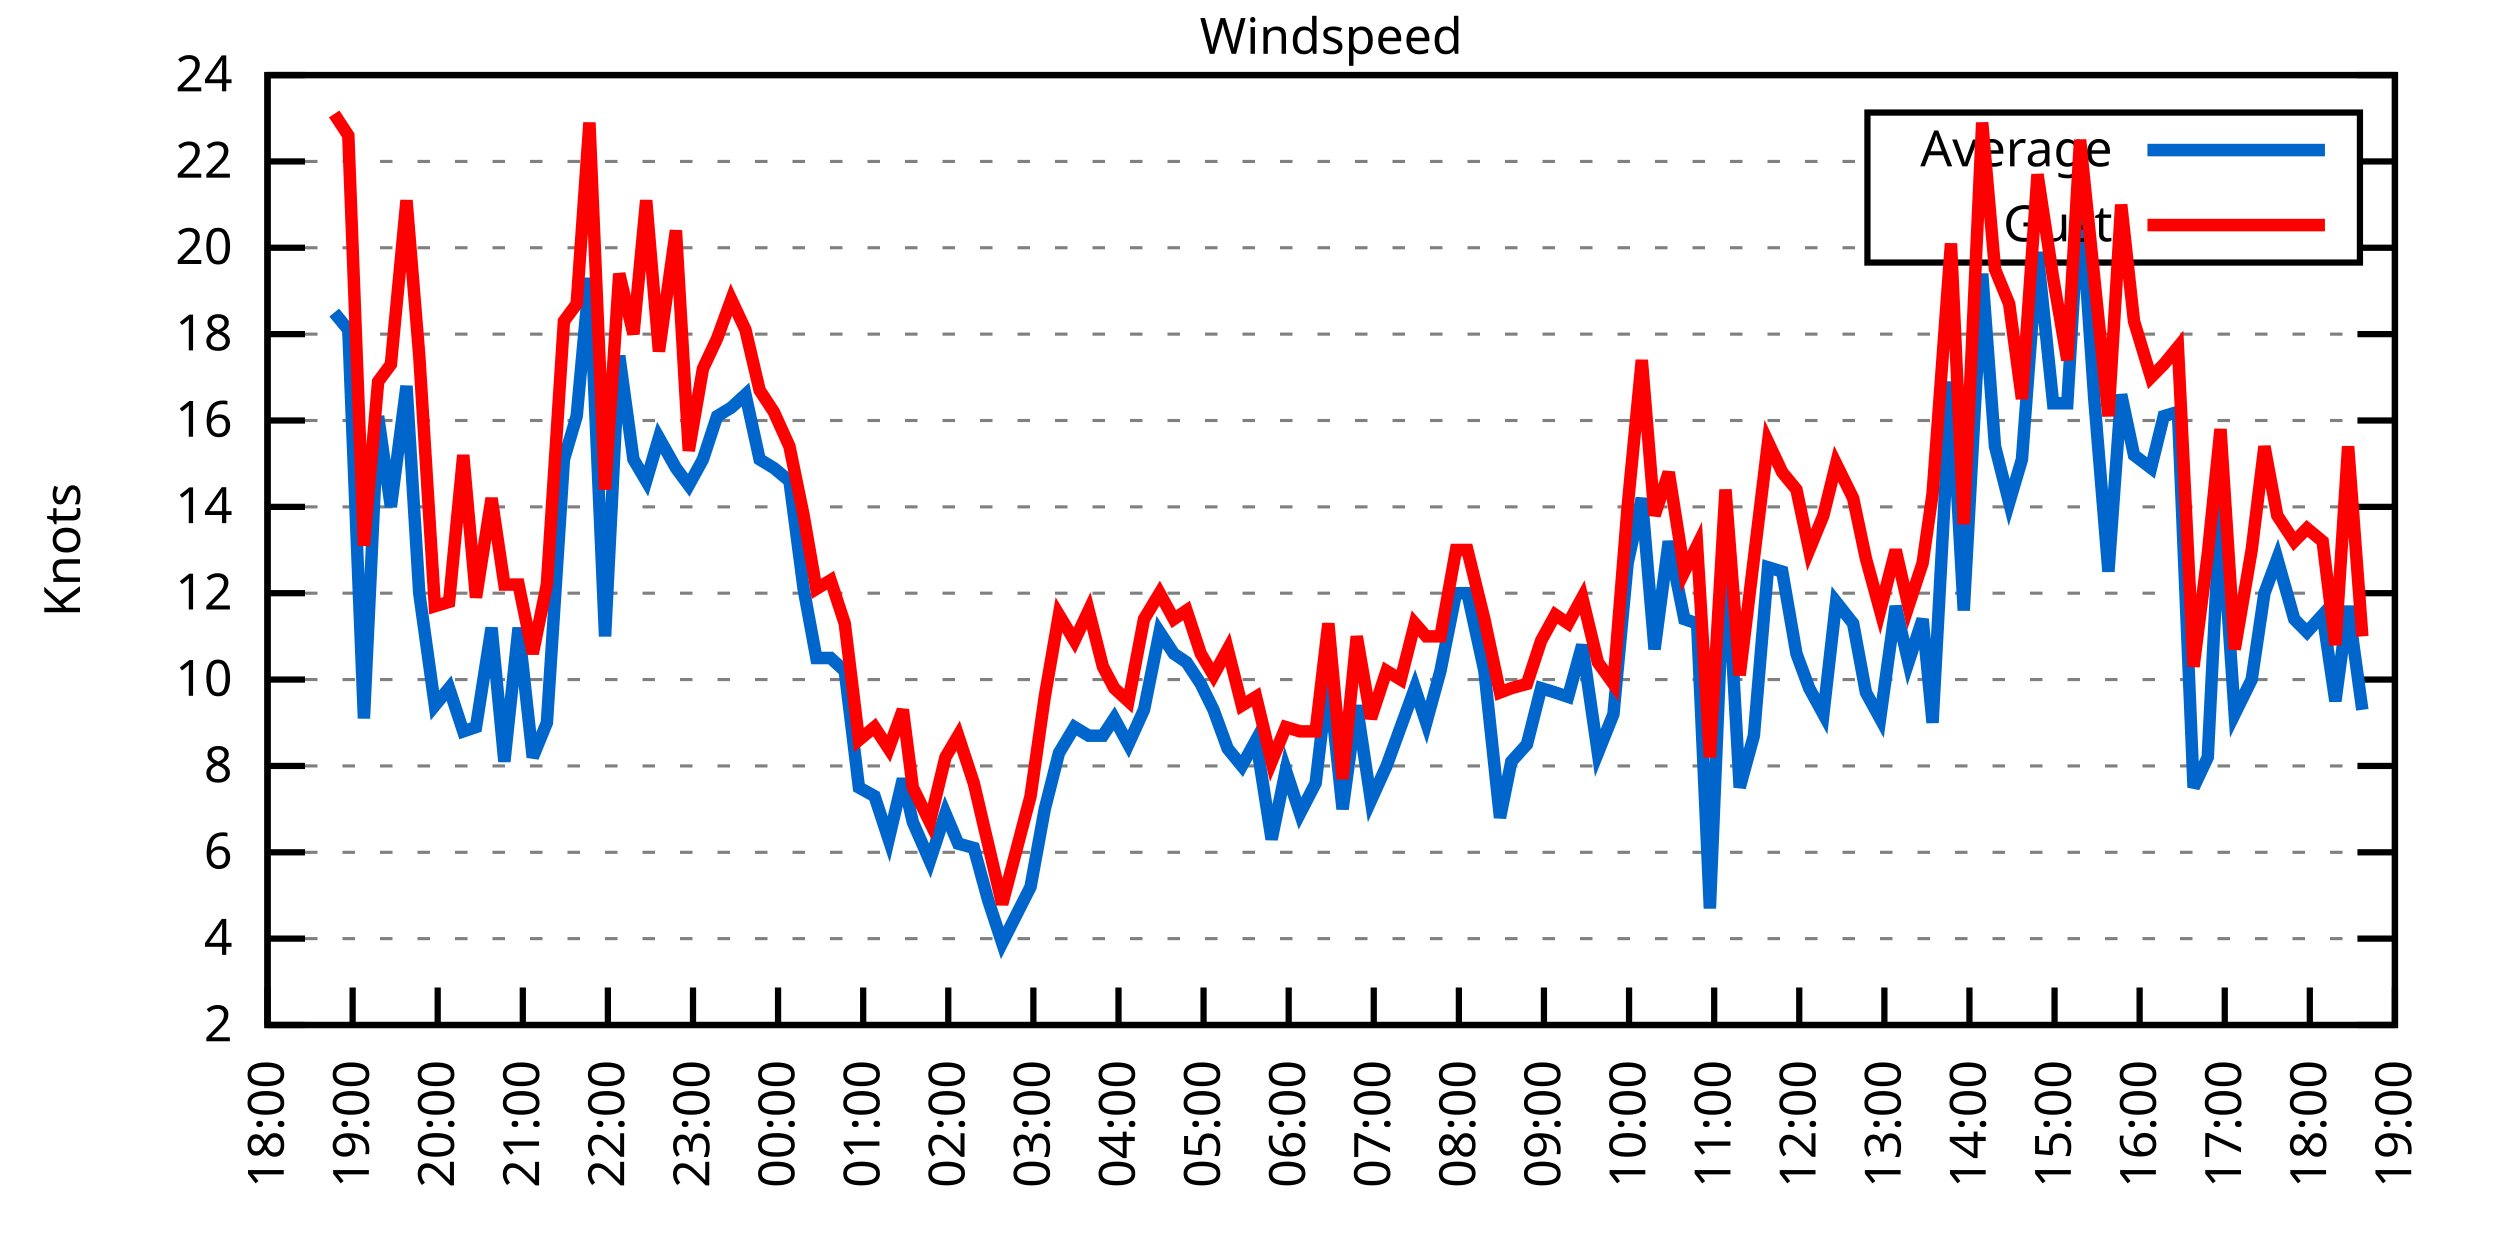
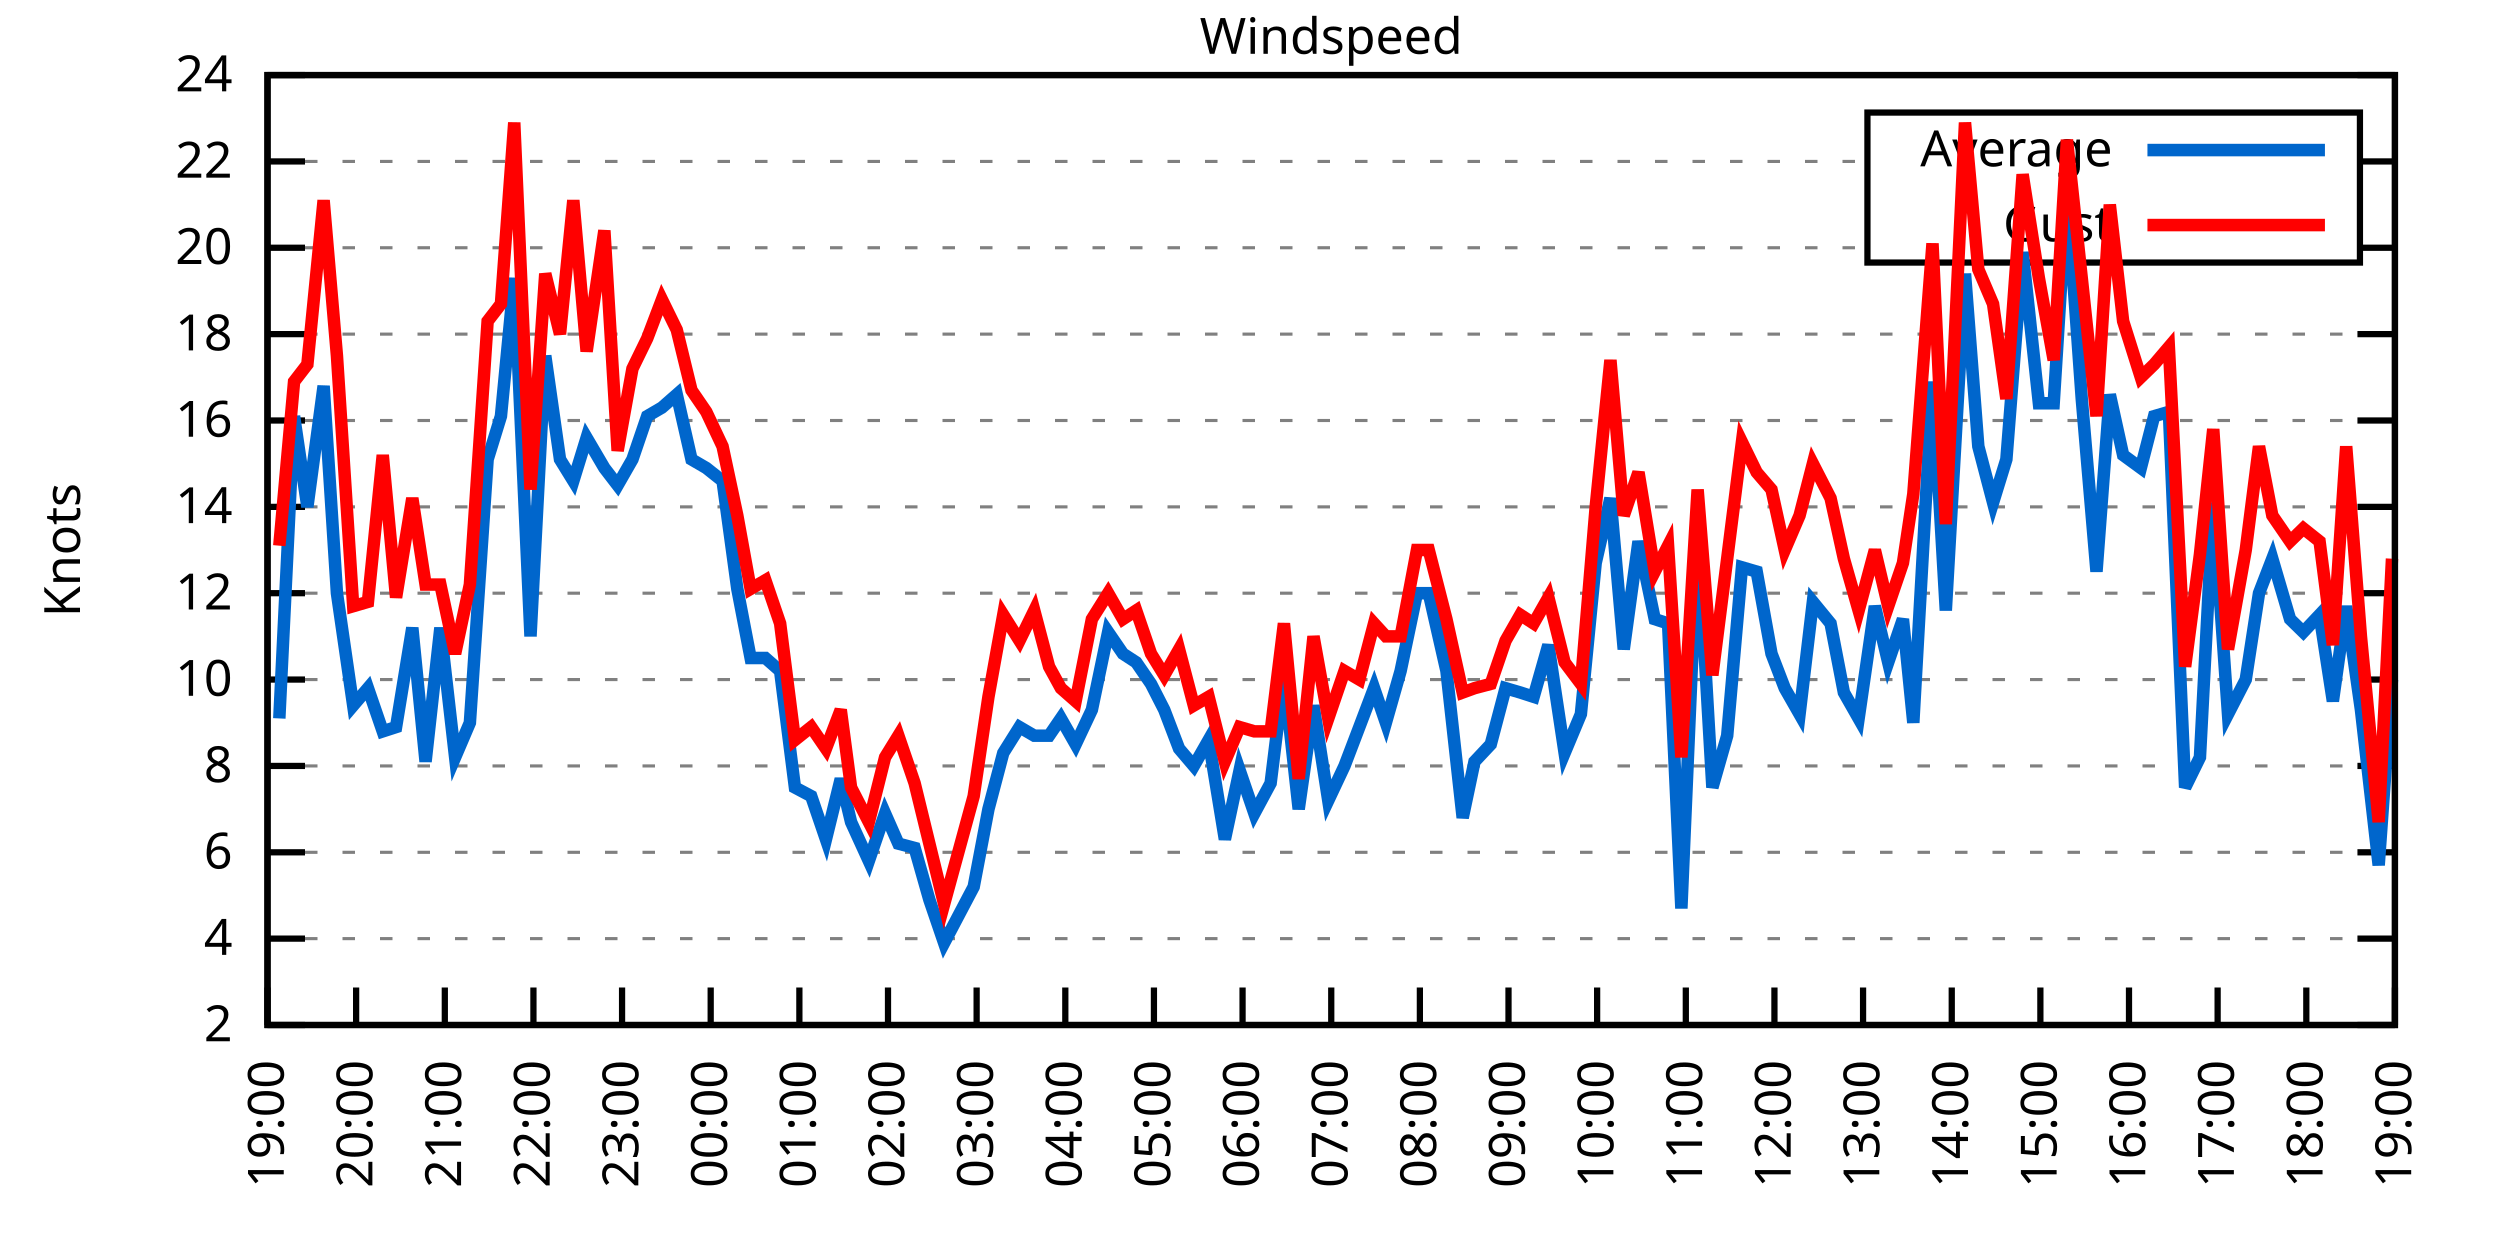
<svg xmlns="http://www.w3.org/2000/svg" xmlns:xlink="http://www.w3.org/1999/xlink" width="400" height="200" viewBox="0 0 400 200">
  <g id="gnuplot_canvas">
    <rect x="0" y="0" width="400" height="200" fill="none" />
    <defs>
      <circle id="gpDot" r="0.5" stroke-width="0.5" stroke="currentColor" />
      <path id="gpPt0" stroke-width="0.333" stroke="currentColor" d="M-1,0 h2 M0,-1 v2" />
      <path id="gpPt1" stroke-width="0.333" stroke="currentColor" d="M-1,-1 L1,1 M1,-1 L-1,1" />
      <path id="gpPt2" stroke-width="0.333" stroke="currentColor" d="M-1,0 L1,0 M0,-1 L0,1 M-1,-1 L1,1 M-1,1 L1,-1" />
      <rect id="gpPt3" stroke-width="0.333" stroke="currentColor" x="-1" y="-1" width="2" height="2" />
      <rect id="gpPt4" stroke-width="0.333" stroke="currentColor" fill="currentColor" x="-1" y="-1" width="2" height="2" />
      <circle id="gpPt5" stroke-width="0.333" stroke="currentColor" cx="0" cy="0" r="1" />
      <use xlink:href="#gpPt5" id="gpPt6" fill="currentColor" stroke="none" />
      <path id="gpPt7" stroke-width="0.333" stroke="currentColor" d="M0,-1.33 L-1.33,0.67 L1.33,0.67 z" />
      <use xlink:href="#gpPt7" id="gpPt8" fill="currentColor" stroke="none" />
      <use xlink:href="#gpPt7" id="gpPt9" stroke="currentColor" transform="rotate(180)" />
      <use xlink:href="#gpPt9" id="gpPt10" fill="currentColor" stroke="none" />
      <use xlink:href="#gpPt3" id="gpPt11" stroke="currentColor" transform="rotate(45)" />
      <use xlink:href="#gpPt11" id="gpPt12" fill="currentColor" stroke="none" />
      <path id="gpPt13" stroke-width="0.333" stroke="currentColor" d="M0,1.330 L1.265,0.411 L0.782,-1.067 L-0.782,-1.076 L-1.265,0.411 z" />
      <use xlink:href="#gpPt13" id="gpPt14" fill="currentColor" stroke="none" />
      <filter id="textbox" filterUnits="objectBoundingBox" x="0" y="0" height="1" width="1">
        <feFlood flood-color="white" flood-opacity="1" result="bgnd" />
        <feComposite in="SourceGraphic" in2="bgnd" operator="atop" />
      </filter>
      <filter id="greybox" filterUnits="objectBoundingBox" x="0" y="0" height="1" width="1">
        <feFlood flood-color="lightgrey" flood-opacity="1" result="grey" />
        <feComposite in="SourceGraphic" in2="grey" operator="atop" />
      </filter>
    </defs>
    <g fill="none" color="white" stroke="currentColor" stroke-width="1.00" stroke-linecap="butt" stroke-linejoin="miter">
</g>
    <g fill="none" color="black" stroke="currentColor" stroke-width="1.00" stroke-linecap="butt" stroke-linejoin="miter">
      <g stroke="none" shape-rendering="crispEdges">
        <polygon fill="rgb(255, 255, 255)" points="42.80,164.00 383.18,164.00 383.18,12.02 42.80,12.02 " />
      </g>
    </g>
    <g fill="none" color="black" stroke="currentColor" stroke-width="1.00" stroke-linecap="butt" stroke-linejoin="miter">
</g>
    <g fill="none" color="black" stroke="black" stroke-width="0.50" stroke-linecap="butt" stroke-linejoin="miter">
</g>
    <g fill="none" color="gray" stroke="currentColor" stroke-width="0.50" stroke-linecap="butt" stroke-linejoin="miter">
      <path stroke="gray" stroke-dasharray="2,4" class="gridline" d="M42.80,164.00 L383.19,164.00  " />
    </g>
    <g fill="none" color="gray" stroke="gray" stroke-width="1.00" stroke-linecap="butt" stroke-linejoin="miter">
</g>
    <g fill="none" color="black" stroke="currentColor" stroke-width="1.00" stroke-linecap="butt" stroke-linejoin="miter">
      <path stroke="black" d="M42.80,164.00 L48.80,164.00 M383.19,164.00 L377.19,164.00  " />
      <g transform="translate(37.20,166.60)" stroke="none" fill="black" font-family="Sans" font-size="8.00" text-anchor="end">
        <text>
          <tspan font-family="Sans"> 2</tspan>
        </text>
      </g>
    </g>
    <g fill="none" color="black" stroke="currentColor" stroke-width="1.00" stroke-linecap="butt" stroke-linejoin="miter">
</g>
    <g fill="none" color="black" stroke="black" stroke-width="0.50" stroke-linecap="butt" stroke-linejoin="miter">
</g>
    <g fill="none" color="gray" stroke="currentColor" stroke-width="0.50" stroke-linecap="butt" stroke-linejoin="miter">
      <path stroke="gray" stroke-dasharray="2,4" class="gridline" d="M42.80,150.18 L383.19,150.18  " />
    </g>
    <g fill="none" color="gray" stroke="gray" stroke-width="1.00" stroke-linecap="butt" stroke-linejoin="miter">
</g>
    <g fill="none" color="black" stroke="currentColor" stroke-width="1.00" stroke-linecap="butt" stroke-linejoin="miter">
      <path stroke="black" d="M42.80,150.18 L48.80,150.18 M383.19,150.18 L377.19,150.18  " />
      <g transform="translate(37.20,152.78)" stroke="none" fill="black" font-family="Sans" font-size="8.00" text-anchor="end">
        <text>
          <tspan font-family="Sans"> 4</tspan>
        </text>
      </g>
    </g>
    <g fill="none" color="black" stroke="currentColor" stroke-width="1.00" stroke-linecap="butt" stroke-linejoin="miter">
</g>
    <g fill="none" color="black" stroke="black" stroke-width="0.50" stroke-linecap="butt" stroke-linejoin="miter">
</g>
    <g fill="none" color="gray" stroke="currentColor" stroke-width="0.50" stroke-linecap="butt" stroke-linejoin="miter">
      <path stroke="gray" stroke-dasharray="2,4" class="gridline" d="M42.80,136.37 L383.19,136.37  " />
    </g>
    <g fill="none" color="gray" stroke="gray" stroke-width="1.00" stroke-linecap="butt" stroke-linejoin="miter">
</g>
    <g fill="none" color="black" stroke="currentColor" stroke-width="1.00" stroke-linecap="butt" stroke-linejoin="miter">
      <path stroke="black" d="M42.80,136.37 L48.80,136.37 M383.19,136.37 L377.19,136.37  " />
      <g transform="translate(37.20,138.97)" stroke="none" fill="black" font-family="Sans" font-size="8.00" text-anchor="end">
        <text>
          <tspan font-family="Sans"> 6</tspan>
        </text>
      </g>
    </g>
    <g fill="none" color="black" stroke="currentColor" stroke-width="1.00" stroke-linecap="butt" stroke-linejoin="miter">
</g>
    <g fill="none" color="black" stroke="black" stroke-width="0.50" stroke-linecap="butt" stroke-linejoin="miter">
</g>
    <g fill="none" color="gray" stroke="currentColor" stroke-width="0.50" stroke-linecap="butt" stroke-linejoin="miter">
      <path stroke="gray" stroke-dasharray="2,4" class="gridline" d="M42.80,122.55 L383.19,122.55  " />
    </g>
    <g fill="none" color="gray" stroke="gray" stroke-width="1.00" stroke-linecap="butt" stroke-linejoin="miter">
</g>
    <g fill="none" color="black" stroke="currentColor" stroke-width="1.00" stroke-linecap="butt" stroke-linejoin="miter">
      <path stroke="black" d="M42.80,122.55 L48.80,122.55 M383.19,122.55 L377.19,122.55  " />
      <g transform="translate(37.20,125.15)" stroke="none" fill="black" font-family="Sans" font-size="8.00" text-anchor="end">
        <text>
          <tspan font-family="Sans"> 8</tspan>
        </text>
      </g>
    </g>
    <g fill="none" color="black" stroke="currentColor" stroke-width="1.00" stroke-linecap="butt" stroke-linejoin="miter">
</g>
    <g fill="none" color="black" stroke="black" stroke-width="0.50" stroke-linecap="butt" stroke-linejoin="miter">
</g>
    <g fill="none" color="gray" stroke="currentColor" stroke-width="0.50" stroke-linecap="butt" stroke-linejoin="miter">
      <path stroke="gray" stroke-dasharray="2,4" class="gridline" d="M42.80,108.73 L383.19,108.73  " />
    </g>
    <g fill="none" color="gray" stroke="gray" stroke-width="1.00" stroke-linecap="butt" stroke-linejoin="miter">
</g>
    <g fill="none" color="black" stroke="currentColor" stroke-width="1.00" stroke-linecap="butt" stroke-linejoin="miter">
      <path stroke="black" d="M42.80,108.73 L48.80,108.73 M383.19,108.73 L377.19,108.73  " />
      <g transform="translate(37.20,111.33)" stroke="none" fill="black" font-family="Sans" font-size="8.00" text-anchor="end">
        <text>
          <tspan font-family="Sans"> 10</tspan>
        </text>
      </g>
    </g>
    <g fill="none" color="black" stroke="currentColor" stroke-width="1.00" stroke-linecap="butt" stroke-linejoin="miter">
</g>
    <g fill="none" color="black" stroke="black" stroke-width="0.50" stroke-linecap="butt" stroke-linejoin="miter">
</g>
    <g fill="none" color="gray" stroke="currentColor" stroke-width="0.50" stroke-linecap="butt" stroke-linejoin="miter">
      <path stroke="gray" stroke-dasharray="2,4" class="gridline" d="M42.80,94.91 L383.19,94.91  " />
    </g>
    <g fill="none" color="gray" stroke="gray" stroke-width="1.00" stroke-linecap="butt" stroke-linejoin="miter">
</g>
    <g fill="none" color="black" stroke="currentColor" stroke-width="1.00" stroke-linecap="butt" stroke-linejoin="miter">
      <path stroke="black" d="M42.80,94.91 L48.80,94.91 M383.19,94.91 L377.19,94.91  " />
      <g transform="translate(37.20,97.51)" stroke="none" fill="black" font-family="Sans" font-size="8.00" text-anchor="end">
        <text>
          <tspan font-family="Sans"> 12</tspan>
        </text>
      </g>
    </g>
    <g fill="none" color="black" stroke="currentColor" stroke-width="1.00" stroke-linecap="butt" stroke-linejoin="miter">
</g>
    <g fill="none" color="black" stroke="black" stroke-width="0.50" stroke-linecap="butt" stroke-linejoin="miter">
</g>
    <g fill="none" color="gray" stroke="currentColor" stroke-width="0.50" stroke-linecap="butt" stroke-linejoin="miter">
      <path stroke="gray" stroke-dasharray="2,4" class="gridline" d="M42.80,81.10 L383.19,81.10  " />
    </g>
    <g fill="none" color="gray" stroke="gray" stroke-width="1.00" stroke-linecap="butt" stroke-linejoin="miter">
</g>
    <g fill="none" color="black" stroke="currentColor" stroke-width="1.00" stroke-linecap="butt" stroke-linejoin="miter">
      <path stroke="black" d="M42.80,81.10 L48.80,81.10 M383.19,81.10 L377.19,81.10  " />
      <g transform="translate(37.20,83.70)" stroke="none" fill="black" font-family="Sans" font-size="8.00" text-anchor="end">
        <text>
          <tspan font-family="Sans"> 14</tspan>
        </text>
      </g>
    </g>
    <g fill="none" color="black" stroke="currentColor" stroke-width="1.00" stroke-linecap="butt" stroke-linejoin="miter">
</g>
    <g fill="none" color="black" stroke="black" stroke-width="0.50" stroke-linecap="butt" stroke-linejoin="miter">
</g>
    <g fill="none" color="gray" stroke="currentColor" stroke-width="0.50" stroke-linecap="butt" stroke-linejoin="miter">
      <path stroke="gray" stroke-dasharray="2,4" class="gridline" d="M42.80,67.28 L383.19,67.28  " />
    </g>
    <g fill="none" color="gray" stroke="gray" stroke-width="1.00" stroke-linecap="butt" stroke-linejoin="miter">
</g>
    <g fill="none" color="black" stroke="currentColor" stroke-width="1.00" stroke-linecap="butt" stroke-linejoin="miter">
      <path stroke="black" d="M42.80,67.28 L48.80,67.28 M383.19,67.28 L377.19,67.28  " />
      <g transform="translate(37.20,69.88)" stroke="none" fill="black" font-family="Sans" font-size="8.00" text-anchor="end">
        <text>
          <tspan font-family="Sans"> 16</tspan>
        </text>
      </g>
    </g>
    <g fill="none" color="black" stroke="currentColor" stroke-width="1.00" stroke-linecap="butt" stroke-linejoin="miter">
</g>
    <g fill="none" color="black" stroke="black" stroke-width="0.50" stroke-linecap="butt" stroke-linejoin="miter">
</g>
    <g fill="none" color="gray" stroke="currentColor" stroke-width="0.50" stroke-linecap="butt" stroke-linejoin="miter">
      <path stroke="gray" stroke-dasharray="2,4" class="gridline" d="M42.80,53.46 L383.19,53.46  " />
    </g>
    <g fill="none" color="gray" stroke="gray" stroke-width="1.00" stroke-linecap="butt" stroke-linejoin="miter">
</g>
    <g fill="none" color="black" stroke="currentColor" stroke-width="1.00" stroke-linecap="butt" stroke-linejoin="miter">
      <path stroke="black" d="M42.80,53.46 L48.80,53.46 M383.19,53.46 L377.19,53.46  " />
      <g transform="translate(37.20,56.06)" stroke="none" fill="black" font-family="Sans" font-size="8.00" text-anchor="end">
        <text>
          <tspan font-family="Sans"> 18</tspan>
        </text>
      </g>
    </g>
    <g fill="none" color="black" stroke="currentColor" stroke-width="1.00" stroke-linecap="butt" stroke-linejoin="miter">
</g>
    <g fill="none" color="black" stroke="black" stroke-width="0.50" stroke-linecap="butt" stroke-linejoin="miter">
</g>
    <g fill="none" color="gray" stroke="currentColor" stroke-width="0.50" stroke-linecap="butt" stroke-linejoin="miter">
      <path stroke="gray" stroke-dasharray="2,4" class="gridline" d="M42.80,39.64 L298.79,39.64 M377.59,39.64 L383.19,39.64  " />
    </g>
    <g fill="none" color="gray" stroke="gray" stroke-width="1.00" stroke-linecap="butt" stroke-linejoin="miter">
</g>
    <g fill="none" color="black" stroke="currentColor" stroke-width="1.00" stroke-linecap="butt" stroke-linejoin="miter">
      <path stroke="black" d="M42.80,39.64 L48.80,39.64 M383.19,39.64 L377.19,39.64  " />
      <g transform="translate(37.20,42.24)" stroke="none" fill="black" font-family="Sans" font-size="8.00" text-anchor="end">
        <text>
          <tspan font-family="Sans"> 20</tspan>
        </text>
      </g>
    </g>
    <g fill="none" color="black" stroke="currentColor" stroke-width="1.00" stroke-linecap="butt" stroke-linejoin="miter">
</g>
    <g fill="none" color="black" stroke="black" stroke-width="0.50" stroke-linecap="butt" stroke-linejoin="miter">
</g>
    <g fill="none" color="gray" stroke="currentColor" stroke-width="0.50" stroke-linecap="butt" stroke-linejoin="miter">
      <path stroke="gray" stroke-dasharray="2,4" class="gridline" d="M42.80,25.83 L298.79,25.83 M377.59,25.83 L383.19,25.83  " />
    </g>
    <g fill="none" color="gray" stroke="gray" stroke-width="1.00" stroke-linecap="butt" stroke-linejoin="miter">
</g>
    <g fill="none" color="black" stroke="currentColor" stroke-width="1.00" stroke-linecap="butt" stroke-linejoin="miter">
      <path stroke="black" d="M42.80,25.83 L48.80,25.83 M383.19,25.83 L377.19,25.83  " />
      <g transform="translate(37.20,28.43)" stroke="none" fill="black" font-family="Sans" font-size="8.00" text-anchor="end">
        <text>
          <tspan font-family="Sans"> 22</tspan>
        </text>
      </g>
    </g>
    <g fill="none" color="black" stroke="currentColor" stroke-width="1.00" stroke-linecap="butt" stroke-linejoin="miter">
</g>
    <g fill="none" color="black" stroke="black" stroke-width="0.50" stroke-linecap="butt" stroke-linejoin="miter">
</g>
    <g fill="none" color="gray" stroke="currentColor" stroke-width="0.50" stroke-linecap="butt" stroke-linejoin="miter">
      <path stroke="gray" stroke-dasharray="2,4" class="gridline" d="M42.80,12.01 L383.19,12.01  " />
    </g>
    <g fill="none" color="gray" stroke="gray" stroke-width="1.00" stroke-linecap="butt" stroke-linejoin="miter">
</g>
    <g fill="none" color="black" stroke="currentColor" stroke-width="1.00" stroke-linecap="butt" stroke-linejoin="miter">
      <path stroke="black" d="M42.80,12.01 L48.80,12.01 M383.19,12.01 L377.19,12.01  " />
      <g transform="translate(37.20,14.61)" stroke="none" fill="black" font-family="Sans" font-size="8.00" text-anchor="end">
        <text>
          <tspan font-family="Sans"> 24</tspan>
        </text>
      </g>
    </g>
    <g fill="none" color="black" stroke="currentColor" stroke-width="1.00" stroke-linecap="butt" stroke-linejoin="miter">
      <path stroke="black" d="M42.80,164.00 L42.80,158.00  " />
      <g transform="translate(45.40,169.60) rotate(270.00)" stroke="none" fill="black" font-family="Sans" font-size="8.00" text-anchor="end">
        <text>
-           <tspan font-family="Sans">18:00</tspan>
-         </text>
-       </g>
-     </g>
-     <g fill="none" color="black" stroke="currentColor" stroke-width="1.00" stroke-linecap="butt" stroke-linejoin="miter">
-       <path stroke="black" d="M56.42,164.00 L56.42,158.00  " />
-       <g transform="translate(59.02,169.60) rotate(270.00)" stroke="none" fill="black" font-family="Sans" font-size="8.00" text-anchor="end">
-         <text>
          <tspan font-family="Sans">19:00</tspan>
        </text>
      </g>
    </g>
    <g fill="none" color="black" stroke="currentColor" stroke-width="1.00" stroke-linecap="butt" stroke-linejoin="miter">
-       <path stroke="black" d="M70.03,164.00 L70.03,158.00  " />
-       <g transform="translate(72.63,169.60) rotate(270.00)" stroke="none" fill="black" font-family="Sans" font-size="8.00" text-anchor="end">
+       <path stroke="black" d="M56.98,164.00 L56.98,158.00  " />
+       <g transform="translate(59.58,169.60) rotate(270.00)" stroke="none" fill="black" font-family="Sans" font-size="8.00" text-anchor="end">
        <text>
          <tspan font-family="Sans">20:00</tspan>
        </text>
      </g>
    </g>
    <g fill="none" color="black" stroke="currentColor" stroke-width="1.00" stroke-linecap="butt" stroke-linejoin="miter">
-       <path stroke="black" d="M83.65,164.00 L83.65,158.00  " />
-       <g transform="translate(86.25,169.60) rotate(270.00)" stroke="none" fill="black" font-family="Sans" font-size="8.00" text-anchor="end">
+       <path stroke="black" d="M71.17,164.00 L71.17,158.00  " />
+       <g transform="translate(73.77,169.60) rotate(270.00)" stroke="none" fill="black" font-family="Sans" font-size="8.00" text-anchor="end">
        <text>
          <tspan font-family="Sans">21:00</tspan>
        </text>
      </g>
    </g>
    <g fill="none" color="black" stroke="currentColor" stroke-width="1.00" stroke-linecap="butt" stroke-linejoin="miter">
-       <path stroke="black" d="M97.26,164.00 L97.26,158.00  " />
-       <g transform="translate(99.86,169.60) rotate(270.00)" stroke="none" fill="black" font-family="Sans" font-size="8.00" text-anchor="end">
+       <path stroke="black" d="M85.35,164.00 L85.35,158.00  " />
+       <g transform="translate(87.95,169.60) rotate(270.00)" stroke="none" fill="black" font-family="Sans" font-size="8.00" text-anchor="end">
        <text>
          <tspan font-family="Sans">22:00</tspan>
        </text>
      </g>
    </g>
    <g fill="none" color="black" stroke="currentColor" stroke-width="1.00" stroke-linecap="butt" stroke-linejoin="miter">
-       <path stroke="black" d="M110.88,164.00 L110.88,158.00  " />
-       <g transform="translate(113.48,169.60) rotate(270.00)" stroke="none" fill="black" font-family="Sans" font-size="8.00" text-anchor="end">
+       <path stroke="black" d="M99.53,164.00 L99.53,158.00  " />
+       <g transform="translate(102.13,169.60) rotate(270.00)" stroke="none" fill="black" font-family="Sans" font-size="8.00" text-anchor="end">
        <text>
          <tspan font-family="Sans">23:00</tspan>
        </text>
      </g>
    </g>
    <g fill="none" color="black" stroke="currentColor" stroke-width="1.00" stroke-linecap="butt" stroke-linejoin="miter">
-       <path stroke="black" d="M124.49,164.00 L124.49,158.00  " />
-       <g transform="translate(127.09,169.60) rotate(270.00)" stroke="none" fill="black" font-family="Sans" font-size="8.00" text-anchor="end">
+       <path stroke="black" d="M113.71,164.00 L113.71,158.00  " />
+       <g transform="translate(116.31,169.60) rotate(270.00)" stroke="none" fill="black" font-family="Sans" font-size="8.00" text-anchor="end">
        <text>
          <tspan font-family="Sans">00:00</tspan>
        </text>
      </g>
    </g>
    <g fill="none" color="black" stroke="currentColor" stroke-width="1.00" stroke-linecap="butt" stroke-linejoin="miter">
-       <path stroke="black" d="M138.11,164.00 L138.11,158.00  " />
-       <g transform="translate(140.71,169.60) rotate(270.00)" stroke="none" fill="black" font-family="Sans" font-size="8.00" text-anchor="end">
+       <path stroke="black" d="M127.90,164.00 L127.90,158.00  " />
+       <g transform="translate(130.50,169.60) rotate(270.00)" stroke="none" fill="black" font-family="Sans" font-size="8.00" text-anchor="end">
        <text>
          <tspan font-family="Sans">01:00</tspan>
        </text>
      </g>
    </g>
    <g fill="none" color="black" stroke="currentColor" stroke-width="1.00" stroke-linecap="butt" stroke-linejoin="miter">
-       <path stroke="black" d="M151.72,164.00 L151.72,158.00  " />
-       <g transform="translate(154.32,169.60) rotate(270.00)" stroke="none" fill="black" font-family="Sans" font-size="8.00" text-anchor="end">
+       <path stroke="black" d="M142.08,164.00 L142.08,158.00  " />
+       <g transform="translate(144.68,169.60) rotate(270.00)" stroke="none" fill="black" font-family="Sans" font-size="8.00" text-anchor="end">
        <text>
          <tspan font-family="Sans">02:00</tspan>
        </text>
      </g>
    </g>
    <g fill="none" color="black" stroke="currentColor" stroke-width="1.00" stroke-linecap="butt" stroke-linejoin="miter">
-       <path stroke="black" d="M165.34,164.00 L165.34,158.00  " />
-       <g transform="translate(167.94,169.60) rotate(270.00)" stroke="none" fill="black" font-family="Sans" font-size="8.00" text-anchor="end">
+       <path stroke="black" d="M156.26,164.00 L156.26,158.00  " />
+       <g transform="translate(158.86,169.60) rotate(270.00)" stroke="none" fill="black" font-family="Sans" font-size="8.00" text-anchor="end">
        <text>
          <tspan font-family="Sans">03:00</tspan>
        </text>
      </g>
    </g>
    <g fill="none" color="black" stroke="currentColor" stroke-width="1.00" stroke-linecap="butt" stroke-linejoin="miter">
-       <path stroke="black" d="M178.96,164.00 L178.96,158.00  " />
-       <g transform="translate(181.56,169.60) rotate(270.00)" stroke="none" fill="black" font-family="Sans" font-size="8.00" text-anchor="end">
+       <path stroke="black" d="M170.45,164.00 L170.45,158.00  " />
+       <g transform="translate(173.05,169.60) rotate(270.00)" stroke="none" fill="black" font-family="Sans" font-size="8.00" text-anchor="end">
        <text>
          <tspan font-family="Sans">04:00</tspan>
        </text>
      </g>
    </g>
    <g fill="none" color="black" stroke="currentColor" stroke-width="1.00" stroke-linecap="butt" stroke-linejoin="miter">
-       <path stroke="black" d="M192.57,164.00 L192.57,158.00  " />
-       <g transform="translate(195.17,169.60) rotate(270.00)" stroke="none" fill="black" font-family="Sans" font-size="8.00" text-anchor="end">
+       <path stroke="black" d="M184.63,164.00 L184.63,158.00  " />
+       <g transform="translate(187.23,169.60) rotate(270.00)" stroke="none" fill="black" font-family="Sans" font-size="8.00" text-anchor="end">
        <text>
          <tspan font-family="Sans">05:00</tspan>
        </text>
      </g>
    </g>
    <g fill="none" color="black" stroke="currentColor" stroke-width="1.00" stroke-linecap="butt" stroke-linejoin="miter">
-       <path stroke="black" d="M206.19,164.00 L206.19,158.00  " />
-       <g transform="translate(208.79,169.60) rotate(270.00)" stroke="none" fill="black" font-family="Sans" font-size="8.00" text-anchor="end">
+       <path stroke="black" d="M198.81,164.00 L198.81,158.00  " />
+       <g transform="translate(201.41,169.60) rotate(270.00)" stroke="none" fill="black" font-family="Sans" font-size="8.00" text-anchor="end">
        <text>
          <tspan font-family="Sans">06:00</tspan>
        </text>
      </g>
    </g>
    <g fill="none" color="black" stroke="currentColor" stroke-width="1.00" stroke-linecap="butt" stroke-linejoin="miter">
-       <path stroke="black" d="M219.80,164.00 L219.80,158.00  " />
-       <g transform="translate(222.40,169.60) rotate(270.00)" stroke="none" fill="black" font-family="Sans" font-size="8.00" text-anchor="end">
+       <path stroke="black" d="M213.00,164.00 L213.00,158.00  " />
+       <g transform="translate(215.60,169.60) rotate(270.00)" stroke="none" fill="black" font-family="Sans" font-size="8.00" text-anchor="end">
        <text>
          <tspan font-family="Sans">07:00</tspan>
        </text>
      </g>
    </g>
    <g fill="none" color="black" stroke="currentColor" stroke-width="1.00" stroke-linecap="butt" stroke-linejoin="miter">
-       <path stroke="black" d="M233.42,164.00 L233.42,158.00  " />
-       <g transform="translate(236.02,169.60) rotate(270.00)" stroke="none" fill="black" font-family="Sans" font-size="8.00" text-anchor="end">
+       <path stroke="black" d="M227.18,164.00 L227.18,158.00  " />
+       <g transform="translate(229.78,169.60) rotate(270.00)" stroke="none" fill="black" font-family="Sans" font-size="8.00" text-anchor="end">
        <text>
          <tspan font-family="Sans">08:00</tspan>
        </text>
      </g>
    </g>
    <g fill="none" color="black" stroke="currentColor" stroke-width="1.00" stroke-linecap="butt" stroke-linejoin="miter">
-       <path stroke="black" d="M247.03,164.00 L247.03,158.00  " />
-       <g transform="translate(249.63,169.60) rotate(270.00)" stroke="none" fill="black" font-family="Sans" font-size="8.00" text-anchor="end">
+       <path stroke="black" d="M241.36,164.00 L241.36,158.00  " />
+       <g transform="translate(243.96,169.60) rotate(270.00)" stroke="none" fill="black" font-family="Sans" font-size="8.00" text-anchor="end">
        <text>
          <tspan font-family="Sans">09:00</tspan>
        </text>
      </g>
    </g>
    <g fill="none" color="black" stroke="currentColor" stroke-width="1.00" stroke-linecap="butt" stroke-linejoin="miter">
-       <path stroke="black" d="M260.65,164.00 L260.65,158.00  " />
-       <g transform="translate(263.25,169.60) rotate(270.00)" stroke="none" fill="black" font-family="Sans" font-size="8.00" text-anchor="end">
+       <path stroke="black" d="M255.54,164.00 L255.54,158.00  " />
+       <g transform="translate(258.14,169.60) rotate(270.00)" stroke="none" fill="black" font-family="Sans" font-size="8.00" text-anchor="end">
        <text>
          <tspan font-family="Sans">10:00</tspan>
        </text>
      </g>
    </g>
    <g fill="none" color="black" stroke="currentColor" stroke-width="1.00" stroke-linecap="butt" stroke-linejoin="miter">
-       <path stroke="black" d="M274.27,164.00 L274.27,158.00  " />
-       <g transform="translate(276.87,169.60) rotate(270.00)" stroke="none" fill="black" font-family="Sans" font-size="8.00" text-anchor="end">
+       <path stroke="black" d="M269.73,164.00 L269.73,158.00  " />
+       <g transform="translate(272.33,169.60) rotate(270.00)" stroke="none" fill="black" font-family="Sans" font-size="8.00" text-anchor="end">
        <text>
          <tspan font-family="Sans">11:00</tspan>
        </text>
      </g>
    </g>
    <g fill="none" color="black" stroke="currentColor" stroke-width="1.00" stroke-linecap="butt" stroke-linejoin="miter">
-       <path stroke="black" d="M287.88,164.00 L287.88,158.00  " />
-       <g transform="translate(290.48,169.60) rotate(270.00)" stroke="none" fill="black" font-family="Sans" font-size="8.00" text-anchor="end">
+       <path stroke="black" d="M283.91,164.00 L283.91,158.00  " />
+       <g transform="translate(286.51,169.60) rotate(270.00)" stroke="none" fill="black" font-family="Sans" font-size="8.00" text-anchor="end">
        <text>
          <tspan font-family="Sans">12:00</tspan>
        </text>
      </g>
    </g>
    <g fill="none" color="black" stroke="currentColor" stroke-width="1.00" stroke-linecap="butt" stroke-linejoin="miter">
-       <path stroke="black" d="M301.50,164.00 L301.50,158.00  " />
-       <g transform="translate(304.10,169.60) rotate(270.00)" stroke="none" fill="black" font-family="Sans" font-size="8.00" text-anchor="end">
+       <path stroke="black" d="M298.09,164.00 L298.09,158.00  " />
+       <g transform="translate(300.69,169.60) rotate(270.00)" stroke="none" fill="black" font-family="Sans" font-size="8.00" text-anchor="end">
        <text>
          <tspan font-family="Sans">13:00</tspan>
        </text>
      </g>
    </g>
    <g fill="none" color="black" stroke="currentColor" stroke-width="1.00" stroke-linecap="butt" stroke-linejoin="miter">
-       <path stroke="black" d="M315.11,164.00 L315.11,158.00  " />
-       <g transform="translate(317.71,169.60) rotate(270.00)" stroke="none" fill="black" font-family="Sans" font-size="8.00" text-anchor="end">
+       <path stroke="black" d="M312.28,164.00 L312.28,158.00  " />
+       <g transform="translate(314.88,169.60) rotate(270.00)" stroke="none" fill="black" font-family="Sans" font-size="8.00" text-anchor="end">
        <text>
          <tspan font-family="Sans">14:00</tspan>
        </text>
      </g>
    </g>
    <g fill="none" color="black" stroke="currentColor" stroke-width="1.00" stroke-linecap="butt" stroke-linejoin="miter">
-       <path stroke="black" d="M328.73,164.00 L328.73,158.00  " />
-       <g transform="translate(331.33,169.60) rotate(270.00)" stroke="none" fill="black" font-family="Sans" font-size="8.00" text-anchor="end">
+       <path stroke="black" d="M326.46,164.00 L326.46,158.00  " />
+       <g transform="translate(329.06,169.60) rotate(270.00)" stroke="none" fill="black" font-family="Sans" font-size="8.00" text-anchor="end">
        <text>
          <tspan font-family="Sans">15:00</tspan>
        </text>
      </g>
    </g>
    <g fill="none" color="black" stroke="currentColor" stroke-width="1.00" stroke-linecap="butt" stroke-linejoin="miter">
-       <path stroke="black" d="M342.34,164.00 L342.34,158.00  " />
-       <g transform="translate(344.94,169.60) rotate(270.00)" stroke="none" fill="black" font-family="Sans" font-size="8.00" text-anchor="end">
+       <path stroke="black" d="M340.64,164.00 L340.64,158.00  " />
+       <g transform="translate(343.24,169.60) rotate(270.00)" stroke="none" fill="black" font-family="Sans" font-size="8.00" text-anchor="end">
        <text>
          <tspan font-family="Sans">16:00</tspan>
        </text>
      </g>
    </g>
    <g fill="none" color="black" stroke="currentColor" stroke-width="1.00" stroke-linecap="butt" stroke-linejoin="miter">
-       <path stroke="black" d="M355.96,164.00 L355.96,158.00  " />
-       <g transform="translate(358.56,169.60) rotate(270.00)" stroke="none" fill="black" font-family="Sans" font-size="8.00" text-anchor="end">
+       <path stroke="black" d="M354.82,164.00 L354.82,158.00  " />
+       <g transform="translate(357.42,169.60) rotate(270.00)" stroke="none" fill="black" font-family="Sans" font-size="8.00" text-anchor="end">
        <text>
          <tspan font-family="Sans">17:00</tspan>
        </text>
      </g>
    </g>
    <g fill="none" color="black" stroke="currentColor" stroke-width="1.00" stroke-linecap="butt" stroke-linejoin="miter">
-       <path stroke="black" d="M369.57,164.00 L369.57,158.00  " />
-       <g transform="translate(372.17,169.60) rotate(270.00)" stroke="none" fill="black" font-family="Sans" font-size="8.00" text-anchor="end">
+       <path stroke="black" d="M369.01,164.00 L369.01,158.00  " />
+       <g transform="translate(371.61,169.60) rotate(270.00)" stroke="none" fill="black" font-family="Sans" font-size="8.00" text-anchor="end">
        <text>
          <tspan font-family="Sans">18:00</tspan>
        </text>
      </g>
    </g>
    <g fill="none" color="black" stroke="currentColor" stroke-width="1.00" stroke-linecap="butt" stroke-linejoin="miter">
      <path stroke="black" d="M383.19,164.00 L383.19,158.00  " />
      <g transform="translate(385.79,169.60) rotate(270.00)" stroke="none" fill="black" font-family="Sans" font-size="8.00" text-anchor="end">
        <text>
          <tspan font-family="Sans">19:00</tspan>
        </text>
      </g>
    </g>
    <g fill="none" color="black" stroke="currentColor" stroke-width="1.00" stroke-linecap="butt" stroke-linejoin="miter">
</g>
    <g fill="none" color="black" stroke="currentColor" stroke-width="1.00" stroke-linecap="butt" stroke-linejoin="miter">
      <path stroke="black" d="M42.80,12.01 L42.80,164.00 L383.19,164.00 L383.19,12.01 L42.80,12.01 Z  " />
    </g>
    <g fill="none" color="black" stroke="currentColor" stroke-width="1.00" stroke-linecap="butt" stroke-linejoin="miter">
</g>
    <g fill="none" color="black" stroke="currentColor" stroke-width="1.00" stroke-linecap="butt" stroke-linejoin="miter">
      <path stroke="black" d="M298.79,42.01 L298.79,18.01 L377.59,18.01 L377.59,42.01 L298.79,42.01 Z  " />
    </g>
    <g id="Windspeed_plot_1">
      <g fill="none" color="white" stroke="black" stroke-width="2.00" stroke-linecap="butt" stroke-linejoin="miter">
</g>
      <g fill="none" color="black" stroke="currentColor" stroke-width="2.00" stroke-linecap="butt" stroke-linejoin="miter">
        <g transform="translate(337.99,26.61)" stroke="none" fill="black" font-family="Sans" font-size="8.00" text-anchor="end">
          <text>
            <tspan font-family="Sans">Average</tspan>
          </text>
        </g>
      </g>
      <g fill="none" color="black" stroke="currentColor" stroke-width="2.00" stroke-linecap="butt" stroke-linejoin="miter">
-         <path stroke="rgb(  0, 102, 204)" d="M343.59,24.01 L371.99,24.01 M53.47,50.01 L55.73,52.77 L58.23,114.95 L60.50,66.59 L62.54,81.10 L65.04,61.75   L67.08,94.91 L69.58,112.88 L71.85,110.11 L74.12,117.02 L76.16,116.33 L78.65,100.44 L80.70,121.86 L82.97,100.44   L85.24,121.17 L87.50,115.64 L90.23,73.50 L92.27,66.59 L94.31,44.48 L96.81,101.82 L99.08,56.92 L101.35,73.50   L103.39,76.95 L105.43,70.04 L108.15,74.88 L110.20,77.64 L112.47,73.50 L114.74,66.59 L117.01,65.21 L119.27,63.13   L121.54,73.50 L123.81,74.88 L126.31,76.95 L128.58,94.22 L130.62,105.28 L132.89,105.28 L135.16,107.35 L137.43,126.00   L139.92,127.38 L142.19,134.29 L144.46,124.62 L146.05,131.53 L148.77,137.75 L151.27,130.15 L153.31,134.98 L155.81,135.67   L158.08,143.96 L160.35,150.87 L164.89,141.89 L167.16,129.46 L169.43,120.48 L171.92,116.33 L174.19,117.71 L176.46,117.71   L178.28,114.95 L180.54,119.09 L183.04,113.57 L185.54,101.13 L187.81,104.59 L189.85,105.97 L192.12,109.42 L194.16,113.57   L196.43,119.78 L198.70,122.55 L200.97,118.40 L203.46,134.29 L205.73,123.24 L208.00,130.15 L210.50,125.31 L212.54,108.04   L214.81,129.46 L217.08,112.88 L219.35,128.08 L221.85,122.55 L224.11,116.33 L226.38,110.11 L228.20,115.64 L230.47,107.35   L232.96,94.91 L234.78,94.91 L237.50,107.35 L240.00,130.84 L241.81,121.86 L244.31,119.09 L246.58,110.11 L248.85,110.80   L250.89,111.49 L253.16,103.20 L255.66,120.48 L258.15,114.26 L260.42,90.08 L262.69,79.71 L264.73,103.89 L267.00,86.62   L269.50,99.06 L271.54,99.75 L273.58,145.35 L276.08,85.24 L278.35,126.00 L280.62,117.71 L282.89,90.77 L285.16,91.46   L287.43,104.59 L289.47,110.11 L291.74,114.26 L293.78,96.30 L296.50,99.75 L298.55,110.80 L300.82,114.95 L303.31,96.99   L305.35,105.97 L307.62,99.06 L309.21,115.64 L312.16,61.06 L314.20,97.68 L317.15,43.79 L319.20,71.42 L321.47,80.41   L323.51,73.50 L326.00,40.34 L328.50,64.52 L330.77,64.52 L332.81,30.66 L335.08,63.82 L337.35,91.46 L339.39,63.13   L341.44,72.81 L344.16,74.88 L346.20,66.59 L348.47,65.90 L350.97,126.00 L353.24,121.17 L355.28,80.41 L357.55,114.26   L360.27,108.73 L362.31,94.91 L364.36,89.39 L367.08,99.06 L369.12,101.13 L371.62,98.37 L373.66,112.19 L375.70,96.99   L377.97,113.57  " />
+         <path stroke="rgb(  0, 102, 204)" d="M343.59,24.01 L371.99,24.01 M44.69,114.95 L47.05,66.59 L49.18,81.10 L51.78,61.75 L53.91,94.91 L56.51,112.88   L58.87,110.11 L61.24,117.02 L63.37,116.33 L65.97,100.44 L68.09,121.86 L70.46,100.44 L72.82,121.17 L75.18,115.64   L78.02,73.50 L80.15,66.59 L82.28,44.48 L84.88,101.82 L87.24,56.92 L89.60,73.50 L91.73,76.95 L93.86,70.04   L96.70,74.88 L98.82,77.64 L101.19,73.50 L103.55,66.59 L105.91,65.21 L108.28,63.13 L110.64,73.50 L113.01,74.88   L115.61,76.95 L117.97,94.22 L120.10,105.28 L122.46,105.28 L124.82,107.35 L127.19,126.00 L129.79,127.38 L132.15,134.29   L134.52,124.62 L136.17,131.53 L139.01,137.75 L141.61,130.15 L143.74,134.98 L146.34,135.67 L148.70,143.96 L151.06,150.87   L155.79,141.89 L158.15,129.46 L160.52,120.48 L163.12,116.33 L165.48,117.71 L167.85,117.71 L169.74,114.95 L172.10,119.09   L174.70,113.57 L177.30,101.13 L179.67,104.59 L181.79,105.97 L184.16,109.42 L186.28,113.57 L188.65,119.78 L191.01,122.55   L193.38,118.40 L195.98,134.29 L198.34,123.24 L200.70,130.15 L203.30,125.31 L205.43,108.04 L207.79,129.46 L210.16,112.88   L212.52,128.08 L215.12,122.55 L217.49,116.33 L219.85,110.11 L221.74,115.64 L224.10,107.35 L226.71,94.91 L228.60,94.91   L231.43,107.35 L234.03,130.84 L235.92,121.86 L238.52,119.09 L240.89,110.11 L243.25,110.80 L245.38,111.49 L247.74,103.20   L250.34,120.48 L252.94,114.26 L255.31,90.08 L257.67,79.71 L259.80,103.89 L262.16,86.62 L264.76,99.06 L266.89,99.75   L269.02,145.35 L271.62,85.24 L273.98,126.00 L276.35,117.71 L278.71,90.77 L281.07,91.46 L283.44,104.59 L285.56,110.11   L287.93,114.26 L290.06,96.30 L292.89,99.75 L295.02,110.80 L297.38,114.95 L299.98,96.99 L302.11,105.97 L304.47,99.06   L306.13,115.64 L309.20,61.06 L311.33,97.68 L314.40,43.79 L316.53,71.42 L318.89,80.41 L321.02,73.50 L323.62,40.34   L326.22,64.52 L328.59,64.52 L330.71,30.66 L333.08,63.82 L335.44,91.46 L337.57,63.13 L339.70,72.81 L342.53,74.88   L344.66,66.59 L347.02,65.90 L349.62,126.00 L351.99,121.17 L354.12,80.41 L356.48,114.26 L359.32,108.73 L361.44,94.91   L363.57,89.39 L366.41,99.06 L368.53,101.13 L371.13,98.37 L373.26,112.19 L375.39,96.99 L377.75,113.57 L380.59,138.44   L382.72,108.73  " />
      </g>
    </g>
    <g id="Windspeed_plot_2">
      <g fill="none" color="black" stroke="currentColor" stroke-width="2.00" stroke-linecap="butt" stroke-linejoin="miter">
        <g transform="translate(337.99,38.61)" stroke="none" fill="black" font-family="Sans" font-size="8.00" text-anchor="end">
          <text>
            <tspan font-family="Sans">Gust</tspan>
          </text>
        </g>
      </g>
      <g fill="none" color="black" stroke="currentColor" stroke-width="2.00" stroke-linecap="butt" stroke-linejoin="miter">
-         <path stroke="rgb(255,   0,   0)" d="M343.59,36.01 L371.99,36.01 M53.47,18.23 L55.73,21.68 L58.23,87.31 L60.50,61.06 L62.54,58.30 L65.04,32.05   L67.08,56.92 L69.58,96.99 L71.85,96.30 L74.12,72.81 L76.16,95.60 L78.65,79.71 L80.70,93.53 L82.97,93.53   L85.24,104.59 L87.50,93.53 L90.23,51.39 L92.27,48.63 L94.31,19.61 L96.81,78.33 L99.08,43.79 L101.35,53.46   L103.39,32.05 L105.43,56.23 L108.15,36.88 L110.20,72.12 L112.47,58.99 L114.74,54.15 L117.01,47.93 L119.27,52.77   L121.54,62.44 L123.81,65.90 L126.31,71.42 L128.58,82.48 L130.62,94.22 L132.89,92.84 L135.16,99.75 L137.43,118.40   L139.92,116.33 L142.19,119.78 L144.46,113.57 L146.05,126.00 L148.77,131.53 L151.27,121.17 L153.31,117.71 L155.81,125.31   L158.08,134.98 L160.35,144.66 L164.89,127.38 L167.16,111.49 L169.43,98.37 L171.92,102.51 L174.19,97.68 L176.46,106.66   L178.28,110.11 L180.54,112.19 L183.04,99.06 L185.54,94.91 L187.81,99.06 L189.85,97.68 L192.12,104.59 L194.16,108.04   L196.43,103.89 L198.70,112.88 L200.97,111.49 L203.46,121.86 L205.73,116.33 L208.00,117.02 L210.50,117.02 L212.54,99.75   L214.81,124.62 L217.08,101.82 L219.35,114.95 L221.85,107.35 L224.11,108.73 L226.38,99.75 L228.20,101.82 L230.47,101.82   L232.96,88.00 L234.78,88.00 L237.50,99.06 L240.00,110.80 L241.81,110.11 L244.31,109.42 L246.58,102.51 L248.85,98.37   L250.89,99.75 L253.16,95.60 L255.66,105.97 L258.15,109.42 L260.42,81.10 L262.69,57.61 L264.73,82.48 L267.00,75.57   L269.50,91.46 L271.54,87.31 L273.58,121.17 L276.08,78.33 L278.35,108.04 L280.62,89.39 L282.89,70.73 L285.16,75.57   L287.43,78.33 L289.47,88.00 L291.74,82.48 L293.78,74.19 L296.50,79.71 L298.55,89.39 L300.82,97.68 L303.31,88.00   L305.35,96.99 L307.62,90.08 L309.21,79.02 L312.16,38.95 L314.20,83.86 L317.15,19.61 L319.20,43.10 L321.47,48.63   L323.51,63.82 L326.00,27.90 L328.50,44.48 L330.77,57.61 L332.81,22.37 L335.08,44.48 L337.35,66.59 L339.39,32.74   L341.44,51.39 L344.16,60.37 L346.20,58.30 L348.47,55.53 L350.97,106.66 L353.24,88.70 L355.28,68.66 L357.55,103.89   L360.27,88.00 L362.31,71.42 L364.36,82.48 L367.08,86.62 L369.12,84.55 L371.62,86.62 L373.66,103.20 L375.70,71.42   L377.97,101.82  " />
+         <path stroke="rgb(255,   0,   0)" d="M343.59,36.01 L371.99,36.01 M44.69,87.31 L47.05,61.06 L49.18,58.30 L51.78,32.05 L53.91,56.92 L56.51,96.99   L58.87,96.30 L61.24,72.81 L63.37,95.60 L65.97,79.71 L68.09,93.53 L70.46,93.53 L72.82,104.59 L75.18,93.53   L78.02,51.39 L80.15,48.63 L82.28,19.61 L84.88,78.33 L87.24,43.79 L89.60,53.46 L91.73,32.05 L93.86,56.23   L96.70,36.88 L98.82,72.12 L101.19,58.99 L103.55,54.15 L105.91,47.93 L108.28,52.77 L110.64,62.44 L113.01,65.90   L115.61,71.42 L117.97,82.48 L120.10,94.22 L122.46,92.84 L124.82,99.75 L127.19,118.40 L129.79,116.33 L132.15,119.78   L134.52,113.57 L136.17,126.00 L139.01,131.53 L141.61,121.17 L143.74,117.71 L146.34,125.31 L148.70,134.98 L151.06,144.66   L155.79,127.38 L158.15,111.49 L160.52,98.37 L163.12,102.51 L165.48,97.68 L167.85,106.66 L169.74,110.11 L172.10,112.19   L174.70,99.06 L177.30,94.91 L179.67,99.06 L181.79,97.68 L184.16,104.59 L186.28,108.04 L188.65,103.89 L191.01,112.88   L193.38,111.49 L195.98,121.86 L198.34,116.33 L200.70,117.02 L203.30,117.02 L205.43,99.75 L207.79,124.62 L210.16,101.82   L212.52,114.95 L215.12,107.35 L217.49,108.73 L219.85,99.75 L221.74,101.82 L224.10,101.82 L226.71,88.00 L228.60,88.00   L231.43,99.06 L234.03,110.80 L235.92,110.11 L238.52,109.42 L240.89,102.51 L243.25,98.37 L245.38,99.75 L247.74,95.60   L250.34,105.97 L252.94,109.42 L255.31,81.10 L257.67,57.61 L259.80,82.48 L262.16,75.57 L264.76,91.46 L266.89,87.31   L269.02,121.17 L271.62,78.33 L273.98,108.04 L276.35,89.39 L278.71,70.73 L281.07,75.57 L283.44,78.33 L285.56,88.00   L287.93,82.48 L290.06,74.19 L292.89,79.71 L295.02,89.39 L297.38,97.68 L299.98,88.00 L302.11,96.99 L304.47,90.08   L306.13,79.02 L309.20,38.95 L311.33,83.86 L314.40,19.61 L316.53,43.10 L318.89,48.63 L321.02,63.82 L323.62,27.90   L326.22,44.48 L328.59,57.61 L330.71,22.37 L333.08,44.48 L335.44,66.59 L337.57,32.74 L339.70,51.39 L342.53,60.37   L344.66,58.30 L347.02,55.53 L349.62,106.66 L351.99,88.70 L354.12,68.66 L356.48,103.89 L359.32,88.00 L361.44,71.42   L363.57,82.48 L366.41,86.62 L368.53,84.55 L371.13,86.62 L373.26,103.20 L375.39,71.42 L377.75,101.82 L380.59,131.53   L382.72,89.39  " />
      </g>
    </g>
    <g fill="none" color="black" stroke="currentColor" stroke-width="2.00" stroke-linecap="butt" stroke-linejoin="miter">
</g>
    <g fill="none" color="black" stroke="black" stroke-width="1.00" stroke-linecap="butt" stroke-linejoin="miter">
</g>
    <g fill="none" color="black" stroke="currentColor" stroke-width="1.00" stroke-linecap="butt" stroke-linejoin="miter">
      <path stroke="black" d="M42.80,12.01 L42.80,164.00 L383.19,164.00 L383.19,12.01 L42.80,12.01 Z  " />
      <g transform="translate(12.80,88.01) rotate(270.00)" stroke="none" fill="black" font-family="Sans" font-size="8.00" text-anchor="middle">
        <text>
          <tspan font-family="Sans">Knots</tspan>
        </text>
      </g>
    </g>
    <g fill="none" color="black" stroke="currentColor" stroke-width="1.00" stroke-linecap="butt" stroke-linejoin="miter">
</g>
    <g fill="none" color="black" stroke="currentColor" stroke-width="1.00" stroke-linecap="butt" stroke-linejoin="miter">
      <g transform="translate(212.99,8.61)" stroke="none" fill="black" font-family="Sans" font-size="8.00" text-anchor="middle">
        <text>
          <tspan font-family="Sans">Windspeed</tspan>
        </text>
      </g>
    </g>
    <g fill="none" color="black" stroke="currentColor" stroke-width="1.00" stroke-linecap="butt" stroke-linejoin="miter">
</g>
  </g>
</svg>
